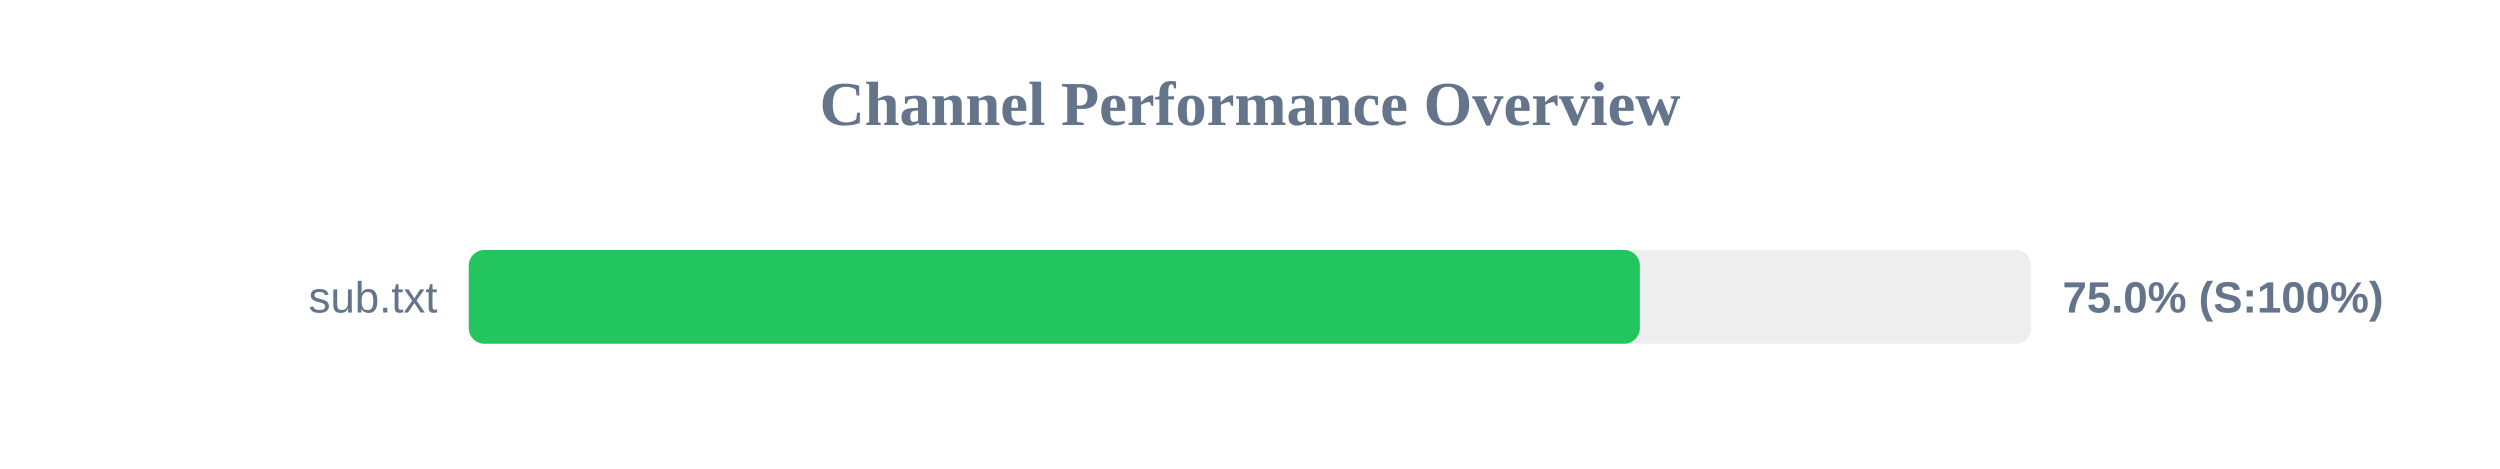
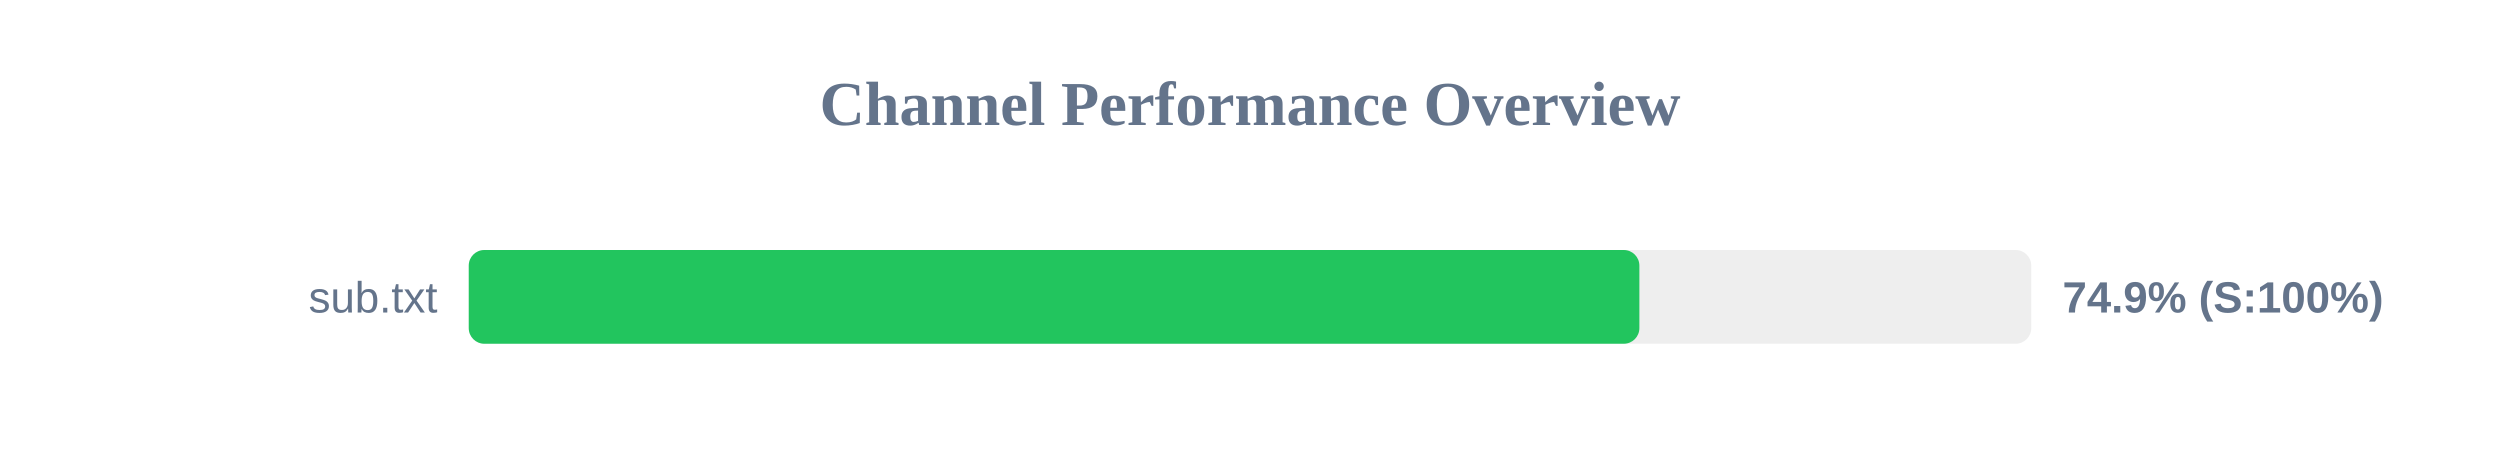
<svg xmlns="http://www.w3.org/2000/svg" width="800" height="150" version="1.1">
  <style>
        .row { font: 14px Arial; fill: #64748b; }
        .score { font: bold 14px Arial; fill: #64748b; }
    </style>
  <text x="400" y="40" text-anchor="middle" font-size="20px" font-weight="bold" fill="#64748b">Channel Performance Overview</text>
  <rect x="150" y="80" width="500" height="30" fill="#eee" rx="5" />
-   <rect x="150" y="80" width="374.75" height="30" fill="#22c55e" rx="5" />
+   <rect x="150" y="80" width="374.6" height="30" fill="#22c55e" rx="5" />
  <text x="140" y="100" text-anchor="end" class="row">sub.txt</text>
-   <text x="660" y="100" text-anchor="start" class="score">75.0% (S:100%)</text>
+   <text x="660" y="100" text-anchor="start" class="score">74.9% (S:100%)</text>
</svg>
